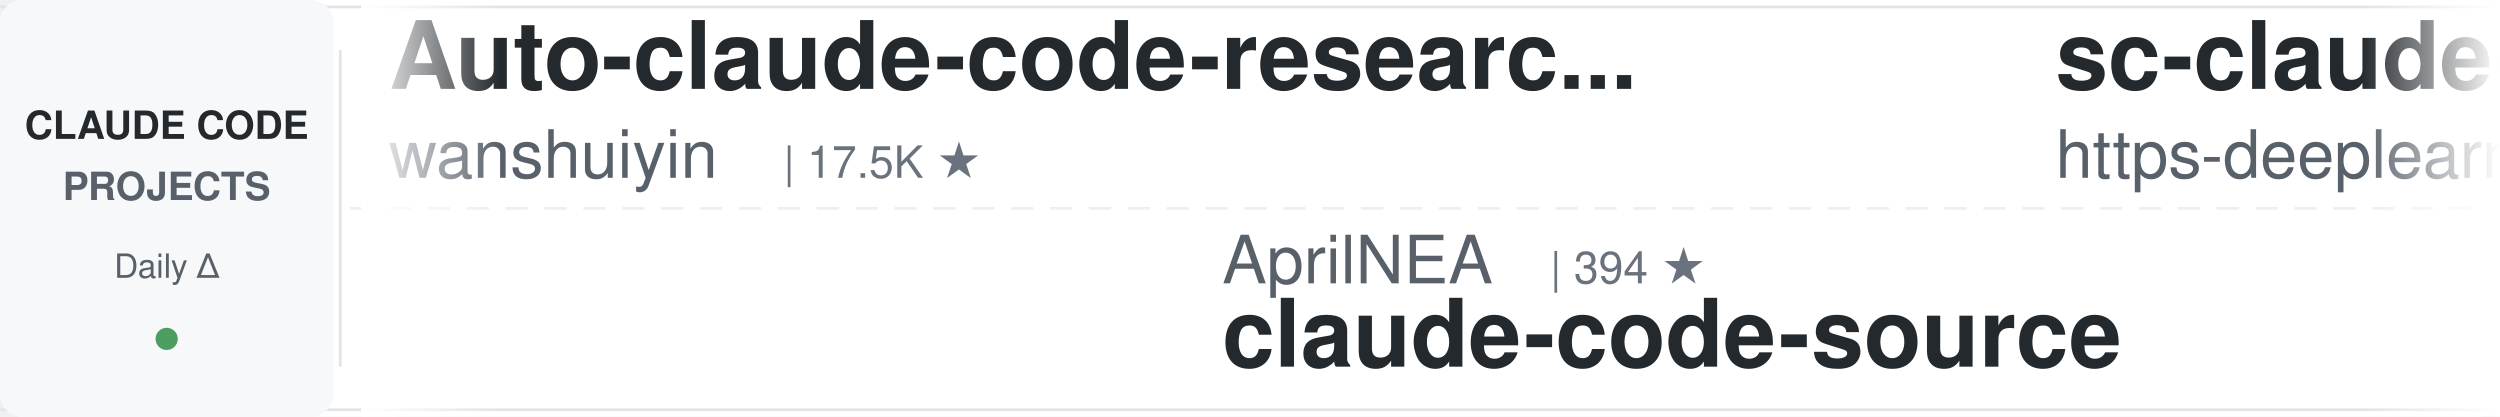
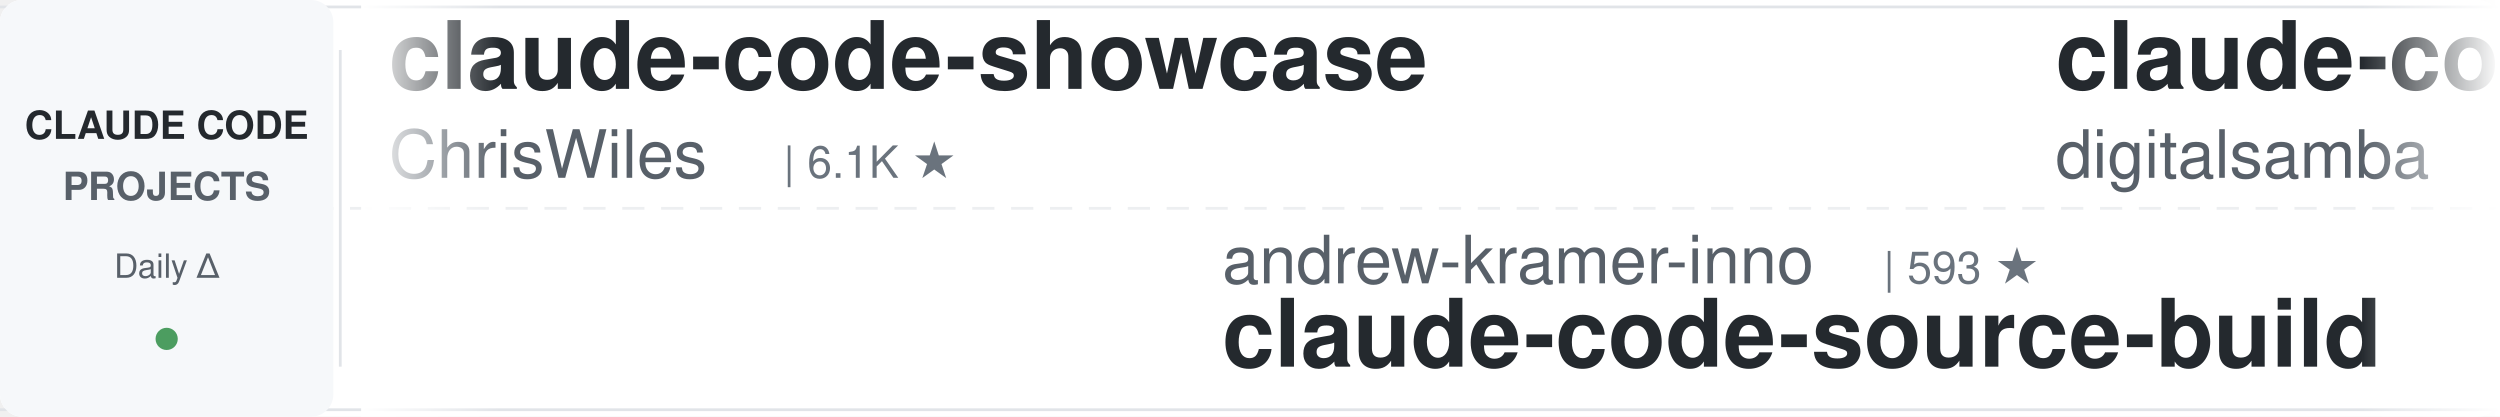
<svg xmlns="http://www.w3.org/2000/svg" width="900" height="150">
  <defs>
    <linearGradient id="leftFade" x1="0%" y1="0%" x2="100%" y2="0%">
      <stop offset="0%" style="stop-color:#ffffff;stop-opacity:1" />
      <stop offset="100%" style="stop-color:#ffffff;stop-opacity:0" />
    </linearGradient>
    <linearGradient id="rightFade" x1="0%" y1="0%" x2="100%" y2="0%">
      <stop offset="0%" style="stop-color:#ffffff;stop-opacity:0" />
      <stop offset="100%" style="stop-color:#ffffff;stop-opacity:1" />
    </linearGradient>
  </defs>
  <rect width="900" height="150" fill="#ffffff" rx="8" />
  <rect x="0" y="2" width="900" height="1" fill="#e1e4e8" />
  <rect x="0" y="147" width="900" height="1" fill="#e1e4e8" />
  <line x1="0" y1="75" x2="900" y2="75" stroke="#e1e4e8" stroke-width="1" stroke-dasharray="8 6" opacity="0.6" />
  <rect x="0" y="0" width="120" height="150" fill="#f6f8fa" rx="8" />
  <text x="60" y="50" font-family="-apple-system, BlinkMacSystemFont, 'Segoe UI', Helvetica, Arial, sans-serif" font-size="14" font-weight="600" fill="#24292e" text-anchor="middle">CLAUDE CODE</text>
  <text x="60" y="72" font-family="-apple-system, BlinkMacSystemFont, 'Segoe UI', Helvetica, Arial, sans-serif" font-size="14" font-weight="600" fill="#586069" text-anchor="middle">PROJECTS</text>
  <text x="60" y="100" font-family="-apple-system, BlinkMacSystemFont, 'Segoe UI', Helvetica, Arial, sans-serif" font-size="12" font-weight="500" fill="#586069" text-anchor="middle">Daily Δ</text>
  <circle cx="60" cy="122" r="4" fill="#22863a" opacity="0.8" />
  <rect x="122" y="18" width="1" height="114" fill="#e1e4e8" />
  <clipPath id="tickerClip">
    <rect x="130" y="0" width="770" height="150" />
  </clipPath>
  <g clip-path="url(#tickerClip)">
    <g id="tickerItems">
      <animateTransform attributeName="transform" attributeType="XML" type="translate" from="0 0" to="-3000 0" dur="54s" repeatCount="indefinite" />
      <g transform="translate(0, 0)">
-         <text x="140" y="32" font-family="-apple-system, BlinkMacSystemFont, 'Segoe UI', Helvetica, Arial, sans-serif" font-size="34" font-weight="600" fill="#24292e">Auto-claude-code-researc...</text>
-         <text x="140" y="64" font-family="-apple-system, BlinkMacSystemFont, 'Segoe UI', Helvetica, Arial, sans-serif" font-size="24" font-weight="400" fill="#586069">wanshuiyin</text>
-         <text x="282" y="64" font-family="-apple-system, BlinkMacSystemFont, 'Segoe UI', Helvetica, Arial, sans-serif" font-size="16" font-weight="500" fill="#6a737d">| 17.5K ★</text>
+         <text x="140" y="32" font-family="-apple-system, BlinkMacSystemFont, 'Segoe UI', Helvetica, Arial, sans-serif" font-size="34" font-weight="600" fill="#24292e">claude-code-showcase</text>
+         <text x="140" y="64" font-family="-apple-system, BlinkMacSystemFont, 'Segoe UI', Helvetica, Arial, sans-serif" font-size="24" font-weight="400" fill="#586069">ChrisWiles</text>
+         <text x="282" y="64" font-family="-apple-system, BlinkMacSystemFont, 'Segoe UI', Helvetica, Arial, sans-serif" font-size="16" font-weight="500" fill="#6a737d">| 6.1K ★</text>
      </g>
      <g transform="translate(300, 0)">
-         <text x="140" y="102" font-family="-apple-system, BlinkMacSystemFont, 'Segoe UI', Helvetica, Arial, sans-serif" font-size="24" font-weight="400" fill="#586069">AprilNEA</text>
-         <text x="258" y="102" font-family="-apple-system, BlinkMacSystemFont, 'Segoe UI', Helvetica, Arial, sans-serif" font-size="16" font-weight="500" fill="#6a737d">| 394 ★</text>
-         <text x="140" y="132" font-family="-apple-system, BlinkMacSystemFont, 'Segoe UI', Helvetica, Arial, sans-serif" font-size="34" font-weight="600" fill="#24292e">claude-code-source</text>
+         <text x="140" y="102" font-family="-apple-system, BlinkMacSystemFont, 'Segoe UI', Helvetica, Arial, sans-serif" font-size="24" font-weight="400" fill="#586069">andrew-kramer-inno</text>
+         <text x="378" y="102" font-family="-apple-system, BlinkMacSystemFont, 'Segoe UI', Helvetica, Arial, sans-serif" font-size="16" font-weight="500" fill="#6a737d">| 593 ★</text>
+         <text x="140" y="132" font-family="-apple-system, BlinkMacSystemFont, 'Segoe UI', Helvetica, Arial, sans-serif" font-size="34" font-weight="600" fill="#24292e">claude-code-source-build</text>
      </g>
      <g transform="translate(600, 0)">
-         <text x="140" y="32" font-family="-apple-system, BlinkMacSystemFont, 'Segoe UI', Helvetica, Arial, sans-serif" font-size="34" font-weight="600" fill="#24292e">sc-claude-code-files</text>
-         <text x="140" y="64" font-family="-apple-system, BlinkMacSystemFont, 'Segoe UI', Helvetica, Arial, sans-serif" font-size="24" font-weight="400" fill="#586069">https-deeplearning-ai</text>
-         <text x="414" y="64" font-family="-apple-system, BlinkMacSystemFont, 'Segoe UI', Helvetica, Arial, sans-serif" font-size="16" font-weight="500" fill="#6a737d">| 556 ★</text>
+         <text x="140" y="32" font-family="-apple-system, BlinkMacSystemFont, 'Segoe UI', Helvetica, Arial, sans-serif" font-size="34" font-weight="600" fill="#24292e">claude-code-video-toolki...</text>
+         <text x="140" y="64" font-family="-apple-system, BlinkMacSystemFont, 'Segoe UI', Helvetica, Arial, sans-serif" font-size="24" font-weight="400" fill="#586069">digitalsamba</text>
+         <text x="306" y="64" font-family="-apple-system, BlinkMacSystemFont, 'Segoe UI', Helvetica, Arial, sans-serif" font-size="16" font-weight="500" fill="#6a737d">| 2.2K ★</text>
      </g>
      <g transform="translate(900, 0)">
-         <text x="140" y="102" font-family="-apple-system, BlinkMacSystemFont, 'Segoe UI', Helvetica, Arial, sans-serif" font-size="24" font-weight="400" fill="#586069">disler</text>
-         <text x="234" y="102" font-family="-apple-system, BlinkMacSystemFont, 'Segoe UI', Helvetica, Arial, sans-serif" font-size="16" font-weight="500" fill="#6a737d">| 3.9K ★</text>
-         <text x="140" y="132" font-family="-apple-system, BlinkMacSystemFont, 'Segoe UI', Helvetica, Arial, sans-serif" font-size="34" font-weight="600" fill="#24292e">claude-code-hooks-master...</text>
-       </g>
-       <g transform="translate(1200, 0)">
-         <text x="140" y="32" font-family="-apple-system, BlinkMacSystemFont, 'Segoe UI', Helvetica, Arial, sans-serif" font-size="34" font-weight="600" fill="#24292e">claude-code-skills</text>
-         <text x="140" y="64" font-family="-apple-system, BlinkMacSystemFont, 'Segoe UI', Helvetica, Arial, sans-serif" font-size="24" font-weight="400" fill="#586069">daymade</text>
-         <text x="246" y="64" font-family="-apple-system, BlinkMacSystemFont, 'Segoe UI', Helvetica, Arial, sans-serif" font-size="16" font-weight="500" fill="#6a737d">| 1.5K ★</text>
-       </g>
-       <g transform="translate(1500, 0)">
        <text x="140" y="102" font-family="-apple-system, BlinkMacSystemFont, 'Segoe UI', Helvetica, Arial, sans-serif" font-size="24" font-weight="400" fill="#586069">Pimzino</text>
        <text x="246" y="102" font-family="-apple-system, BlinkMacSystemFont, 'Segoe UI', Helvetica, Arial, sans-serif" font-size="16" font-weight="500" fill="#6a737d">| 3.9K ★</text>
        <text x="140" y="132" font-family="-apple-system, BlinkMacSystemFont, 'Segoe UI', Helvetica, Arial, sans-serif" font-size="34" font-weight="600" fill="#24292e">claude-code-spec-workflo...</text>
      </g>
+       <g transform="translate(1200, 0)">
+         <text x="140" y="32" font-family="-apple-system, BlinkMacSystemFont, 'Segoe UI', Helvetica, Arial, sans-serif" font-size="34" font-weight="600" fill="#24292e">claude-code-best-practic...</text>
+         <text x="140" y="64" font-family="-apple-system, BlinkMacSystemFont, 'Segoe UI', Helvetica, Arial, sans-serif" font-size="24" font-weight="400" fill="#586069">shanraisshan</text>
+         <text x="306" y="64" font-family="-apple-system, BlinkMacSystemFont, 'Segoe UI', Helvetica, Arial, sans-serif" font-size="16" font-weight="500" fill="#6a737d">| 67.6K ★</text>
+       </g>
+       <g transform="translate(1500, 0)">
+         <text x="140" y="102" font-family="-apple-system, BlinkMacSystemFont, 'Segoe UI', Helvetica, Arial, sans-serif" font-size="24" font-weight="400" fill="#586069">luyao618</text>
+         <text x="258" y="102" font-family="-apple-system, BlinkMacSystemFont, 'Segoe UI', Helvetica, Arial, sans-serif" font-size="16" font-weight="500" fill="#6a737d">| 1.7K ★</text>
+         <text x="140" y="132" font-family="-apple-system, BlinkMacSystemFont, 'Segoe UI', Helvetica, Arial, sans-serif" font-size="34" font-weight="600" fill="#24292e">Claude-Code-Source-Study</text>
+       </g>
      <g transform="translate(1800, 0)">
-         <text x="140" y="32" font-family="-apple-system, BlinkMacSystemFont, 'Segoe UI', Helvetica, Arial, sans-serif" font-size="34" font-weight="600" fill="#24292e">claude-code-from-source</text>
-         <text x="140" y="64" font-family="-apple-system, BlinkMacSystemFont, 'Segoe UI', Helvetica, Arial, sans-serif" font-size="24" font-weight="400" fill="#586069">alejandrobalderas</text>
-         <text x="366" y="64" font-family="-apple-system, BlinkMacSystemFont, 'Segoe UI', Helvetica, Arial, sans-serif" font-size="16" font-weight="500" fill="#6a737d">| 3.0K ★</text>
+         <text x="140" y="32" font-family="-apple-system, BlinkMacSystemFont, 'Segoe UI', Helvetica, Arial, sans-serif" font-size="34" font-weight="600" fill="#24292e">system_prompts_leaks</text>
+         <text x="140" y="64" font-family="-apple-system, BlinkMacSystemFont, 'Segoe UI', Helvetica, Arial, sans-serif" font-size="24" font-weight="400" fill="#586069">asgeirtj</text>
+         <text x="258" y="64" font-family="-apple-system, BlinkMacSystemFont, 'Segoe UI', Helvetica, Arial, sans-serif" font-size="16" font-weight="500" fill="#6a737d">| 69.7K ★</text>
      </g>
      <g transform="translate(2100, 0)">
-         <text x="140" y="102" font-family="-apple-system, BlinkMacSystemFont, 'Segoe UI', Helvetica, Arial, sans-serif" font-size="24" font-weight="400" fill="#586069">1rgs</text>
-         <text x="210" y="102" font-family="-apple-system, BlinkMacSystemFont, 'Segoe UI', Helvetica, Arial, sans-serif" font-size="16" font-weight="500" fill="#6a737d">| 3.8K ★</text>
-         <text x="140" y="132" font-family="-apple-system, BlinkMacSystemFont, 'Segoe UI', Helvetica, Arial, sans-serif" font-size="34" font-weight="600" fill="#24292e">claude-code-proxy</text>
+         <text x="140" y="102" font-family="-apple-system, BlinkMacSystemFont, 'Segoe UI', Helvetica, Arial, sans-serif" font-size="24" font-weight="400" fill="#586069">shareAI-lab</text>
+         <text x="294" y="102" font-family="-apple-system, BlinkMacSystemFont, 'Segoe UI', Helvetica, Arial, sans-serif" font-size="16" font-weight="500" fill="#6a737d">| 78.6K ★</text>
+         <text x="140" y="132" font-family="-apple-system, BlinkMacSystemFont, 'Segoe UI', Helvetica, Arial, sans-serif" font-size="34" font-weight="600" fill="#24292e">learn-claude-code</text>
      </g>
      <g transform="translate(2400, 0)">
-         <text x="140" y="32" font-family="-apple-system, BlinkMacSystemFont, 'Segoe UI', Helvetica, Arial, sans-serif" font-size="34" font-weight="600" fill="#24292e">claude-code-action</text>
-         <text x="140" y="64" font-family="-apple-system, BlinkMacSystemFont, 'Segoe UI', Helvetica, Arial, sans-serif" font-size="24" font-weight="400" fill="#586069">anthropics</text>
-         <text x="282" y="64" font-family="-apple-system, BlinkMacSystemFont, 'Segoe UI', Helvetica, Arial, sans-serif" font-size="16" font-weight="500" fill="#6a737d">| 9.5K ★</text>
+         <text x="140" y="32" font-family="-apple-system, BlinkMacSystemFont, 'Segoe UI', Helvetica, Arial, sans-serif" font-size="34" font-weight="600" fill="#24292e">claude-code-hub</text>
+         <text x="140" y="64" font-family="-apple-system, BlinkMacSystemFont, 'Segoe UI', Helvetica, Arial, sans-serif" font-size="24" font-weight="400" fill="#586069">ding113</text>
+         <text x="246" y="64" font-family="-apple-system, BlinkMacSystemFont, 'Segoe UI', Helvetica, Arial, sans-serif" font-size="16" font-weight="500" fill="#6a737d">| 3.4K ★</text>
      </g>
      <g transform="translate(2700, 0)">
-         <text x="140" y="102" font-family="-apple-system, BlinkMacSystemFont, 'Segoe UI', Helvetica, Arial, sans-serif" font-size="24" font-weight="400" fill="#586069">krusemediallc</text>
-         <text x="318" y="102" font-family="-apple-system, BlinkMacSystemFont, 'Segoe UI', Helvetica, Arial, sans-serif" font-size="16" font-weight="500" fill="#6a737d">| 1.6K ★</text>
-         <text x="140" y="132" font-family="-apple-system, BlinkMacSystemFont, 'Segoe UI', Helvetica, Arial, sans-serif" font-size="34" font-weight="600" fill="#24292e">arcads-claude-code</text>
+         <text x="140" y="102" font-family="-apple-system, BlinkMacSystemFont, 'Segoe UI', Helvetica, Arial, sans-serif" font-size="24" font-weight="400" fill="#586069">jqueryscript</text>
+         <text x="306" y="102" font-family="-apple-system, BlinkMacSystemFont, 'Segoe UI', Helvetica, Arial, sans-serif" font-size="16" font-weight="500" fill="#6a737d">| 531 ★</text>
+         <text x="140" y="132" font-family="-apple-system, BlinkMacSystemFont, 'Segoe UI', Helvetica, Arial, sans-serif" font-size="34" font-weight="600" fill="#24292e">awesome-claude-code</text>
      </g>
      <g transform="translate(3000, 0)">
-         <text x="140" y="32" font-family="-apple-system, BlinkMacSystemFont, 'Segoe UI', Helvetica, Arial, sans-serif" font-size="34" font-weight="600" fill="#24292e">Auto-claude-code-researc...</text>
-         <text x="140" y="64" font-family="-apple-system, BlinkMacSystemFont, 'Segoe UI', Helvetica, Arial, sans-serif" font-size="24" font-weight="400" fill="#586069">wanshuiyin</text>
-         <text x="282" y="64" font-family="-apple-system, BlinkMacSystemFont, 'Segoe UI', Helvetica, Arial, sans-serif" font-size="16" font-weight="500" fill="#6a737d">| 17.5K ★</text>
+         <text x="140" y="32" font-family="-apple-system, BlinkMacSystemFont, 'Segoe UI', Helvetica, Arial, sans-serif" font-size="34" font-weight="600" fill="#24292e">claude-code-showcase</text>
+         <text x="140" y="64" font-family="-apple-system, BlinkMacSystemFont, 'Segoe UI', Helvetica, Arial, sans-serif" font-size="24" font-weight="400" fill="#586069">ChrisWiles</text>
+         <text x="282" y="64" font-family="-apple-system, BlinkMacSystemFont, 'Segoe UI', Helvetica, Arial, sans-serif" font-size="16" font-weight="500" fill="#6a737d">| 6.1K ★</text>
      </g>
      <g transform="translate(3300, 0)">
-         <text x="140" y="102" font-family="-apple-system, BlinkMacSystemFont, 'Segoe UI', Helvetica, Arial, sans-serif" font-size="24" font-weight="400" fill="#586069">AprilNEA</text>
-         <text x="258" y="102" font-family="-apple-system, BlinkMacSystemFont, 'Segoe UI', Helvetica, Arial, sans-serif" font-size="16" font-weight="500" fill="#6a737d">| 394 ★</text>
-         <text x="140" y="132" font-family="-apple-system, BlinkMacSystemFont, 'Segoe UI', Helvetica, Arial, sans-serif" font-size="34" font-weight="600" fill="#24292e">claude-code-source</text>
+         <text x="140" y="102" font-family="-apple-system, BlinkMacSystemFont, 'Segoe UI', Helvetica, Arial, sans-serif" font-size="24" font-weight="400" fill="#586069">andrew-kramer-inno</text>
+         <text x="378" y="102" font-family="-apple-system, BlinkMacSystemFont, 'Segoe UI', Helvetica, Arial, sans-serif" font-size="16" font-weight="500" fill="#6a737d">| 593 ★</text>
+         <text x="140" y="132" font-family="-apple-system, BlinkMacSystemFont, 'Segoe UI', Helvetica, Arial, sans-serif" font-size="34" font-weight="600" fill="#24292e">claude-code-source-build</text>
      </g>
      <g transform="translate(3600, 0)">
-         <text x="140" y="32" font-family="-apple-system, BlinkMacSystemFont, 'Segoe UI', Helvetica, Arial, sans-serif" font-size="34" font-weight="600" fill="#24292e">sc-claude-code-files</text>
-         <text x="140" y="64" font-family="-apple-system, BlinkMacSystemFont, 'Segoe UI', Helvetica, Arial, sans-serif" font-size="24" font-weight="400" fill="#586069">https-deeplearning-ai</text>
-         <text x="414" y="64" font-family="-apple-system, BlinkMacSystemFont, 'Segoe UI', Helvetica, Arial, sans-serif" font-size="16" font-weight="500" fill="#6a737d">| 556 ★</text>
+         <text x="140" y="32" font-family="-apple-system, BlinkMacSystemFont, 'Segoe UI', Helvetica, Arial, sans-serif" font-size="34" font-weight="600" fill="#24292e">claude-code-video-toolki...</text>
+         <text x="140" y="64" font-family="-apple-system, BlinkMacSystemFont, 'Segoe UI', Helvetica, Arial, sans-serif" font-size="24" font-weight="400" fill="#586069">digitalsamba</text>
+         <text x="306" y="64" font-family="-apple-system, BlinkMacSystemFont, 'Segoe UI', Helvetica, Arial, sans-serif" font-size="16" font-weight="500" fill="#6a737d">| 2.2K ★</text>
      </g>
      <g transform="translate(3900, 0)">
-         <text x="140" y="102" font-family="-apple-system, BlinkMacSystemFont, 'Segoe UI', Helvetica, Arial, sans-serif" font-size="24" font-weight="400" fill="#586069">disler</text>
-         <text x="234" y="102" font-family="-apple-system, BlinkMacSystemFont, 'Segoe UI', Helvetica, Arial, sans-serif" font-size="16" font-weight="500" fill="#6a737d">| 3.9K ★</text>
-         <text x="140" y="132" font-family="-apple-system, BlinkMacSystemFont, 'Segoe UI', Helvetica, Arial, sans-serif" font-size="34" font-weight="600" fill="#24292e">claude-code-hooks-master...</text>
+         <text x="140" y="102" font-family="-apple-system, BlinkMacSystemFont, 'Segoe UI', Helvetica, Arial, sans-serif" font-size="24" font-weight="400" fill="#586069">Pimzino</text>
+         <text x="246" y="102" font-family="-apple-system, BlinkMacSystemFont, 'Segoe UI', Helvetica, Arial, sans-serif" font-size="16" font-weight="500" fill="#6a737d">| 3.9K ★</text>
+         <text x="140" y="132" font-family="-apple-system, BlinkMacSystemFont, 'Segoe UI', Helvetica, Arial, sans-serif" font-size="34" font-weight="600" fill="#24292e">claude-code-spec-workflo...</text>
      </g>
    </g>
  </g>
  <rect x="130" y="0" width="50" height="150" fill="url(#leftFade)" />
  <rect x="850" y="0" width="50" height="150" fill="url(#rightFade)" />
</svg>
